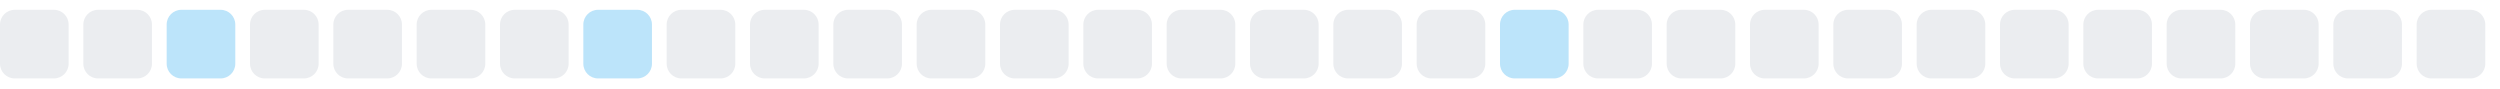
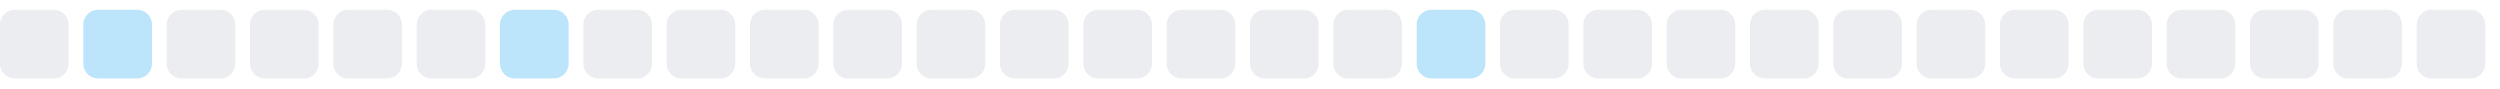
<svg xmlns="http://www.w3.org/2000/svg" width="255" height="9">
  <style>
        .level0 { fill: #ebedf0; }
        .level1 { fill: #bce4fa; }
        .level2 { fill: #75c7f7; }
        .level3 { fill: #30a9f2; }
        .level4 { fill: #008ee6; }
        @media (prefers-color-scheme: dark) {
          .level0 { fill: #161b22; }
          .level1 { fill: #0b3b5c; }
          .level2 { fill: #0a6299; }
          .level3 { fill: #008ee6; }
          .level4 { fill: #5bc4ff; }
        }
      </style>
  <rect x="0.0" y="1" width="7" height="7" rx="1.5" ry="1.5" class="level0" />
-   <rect x="8.5" y="1" width="7" height="7" rx="1.5" ry="1.5" class="level0" />
-   <rect x="17.0" y="1" width="7" height="7" rx="1.5" ry="1.5" class="level1" />
+   <rect x="8.5" y="1" width="7" height="7" rx="1.5" ry="1.5" class="level1" />
+   <rect x="17.0" y="1" width="7" height="7" rx="1.5" ry="1.5" class="level0" />
  <rect x="25.5" y="1" width="7" height="7" rx="1.5" ry="1.5" class="level0" />
  <rect x="34.0" y="1" width="7" height="7" rx="1.5" ry="1.5" class="level0" />
  <rect x="42.5" y="1" width="7" height="7" rx="1.5" ry="1.5" class="level0" />
-   <rect x="51.0" y="1" width="7" height="7" rx="1.5" ry="1.5" class="level0" />
-   <rect x="59.5" y="1" width="7" height="7" rx="1.5" ry="1.5" class="level1" />
+   <rect x="51.0" y="1" width="7" height="7" rx="1.5" ry="1.5" class="level1" />
+   <rect x="59.5" y="1" width="7" height="7" rx="1.5" ry="1.5" class="level0" />
  <rect x="68.0" y="1" width="7" height="7" rx="1.5" ry="1.5" class="level0" />
  <rect x="76.5" y="1" width="7" height="7" rx="1.5" ry="1.5" class="level0" />
  <rect x="85.0" y="1" width="7" height="7" rx="1.5" ry="1.5" class="level0" />
  <rect x="93.5" y="1" width="7" height="7" rx="1.5" ry="1.5" class="level0" />
  <rect x="102.0" y="1" width="7" height="7" rx="1.5" ry="1.5" class="level0" />
  <rect x="110.5" y="1" width="7" height="7" rx="1.5" ry="1.5" class="level0" />
  <rect x="119.0" y="1" width="7" height="7" rx="1.5" ry="1.5" class="level0" />
  <rect x="127.5" y="1" width="7" height="7" rx="1.5" ry="1.5" class="level0" />
  <rect x="136.0" y="1" width="7" height="7" rx="1.5" ry="1.5" class="level0" />
-   <rect x="144.5" y="1" width="7" height="7" rx="1.5" ry="1.5" class="level0" />
-   <rect x="153.0" y="1" width="7" height="7" rx="1.5" ry="1.5" class="level1" />
+   <rect x="144.5" y="1" width="7" height="7" rx="1.5" ry="1.5" class="level1" />
+   <rect x="153.0" y="1" width="7" height="7" rx="1.5" ry="1.5" class="level0" />
  <rect x="161.5" y="1" width="7" height="7" rx="1.5" ry="1.5" class="level0" />
  <rect x="170.0" y="1" width="7" height="7" rx="1.5" ry="1.5" class="level0" />
  <rect x="178.5" y="1" width="7" height="7" rx="1.5" ry="1.5" class="level0" />
  <rect x="187.0" y="1" width="7" height="7" rx="1.5" ry="1.5" class="level0" />
  <rect x="195.5" y="1" width="7" height="7" rx="1.5" ry="1.5" class="level0" />
  <rect x="204.0" y="1" width="7" height="7" rx="1.5" ry="1.5" class="level0" />
  <rect x="212.5" y="1" width="7" height="7" rx="1.5" ry="1.5" class="level0" />
  <rect x="221.0" y="1" width="7" height="7" rx="1.5" ry="1.5" class="level0" />
  <rect x="229.5" y="1" width="7" height="7" rx="1.5" ry="1.5" class="level0" />
  <rect x="238.0" y="1" width="7" height="7" rx="1.5" ry="1.5" class="level0" />
  <rect x="246.5" y="1" width="7" height="7" rx="1.5" ry="1.5" class="level0" />
</svg>
